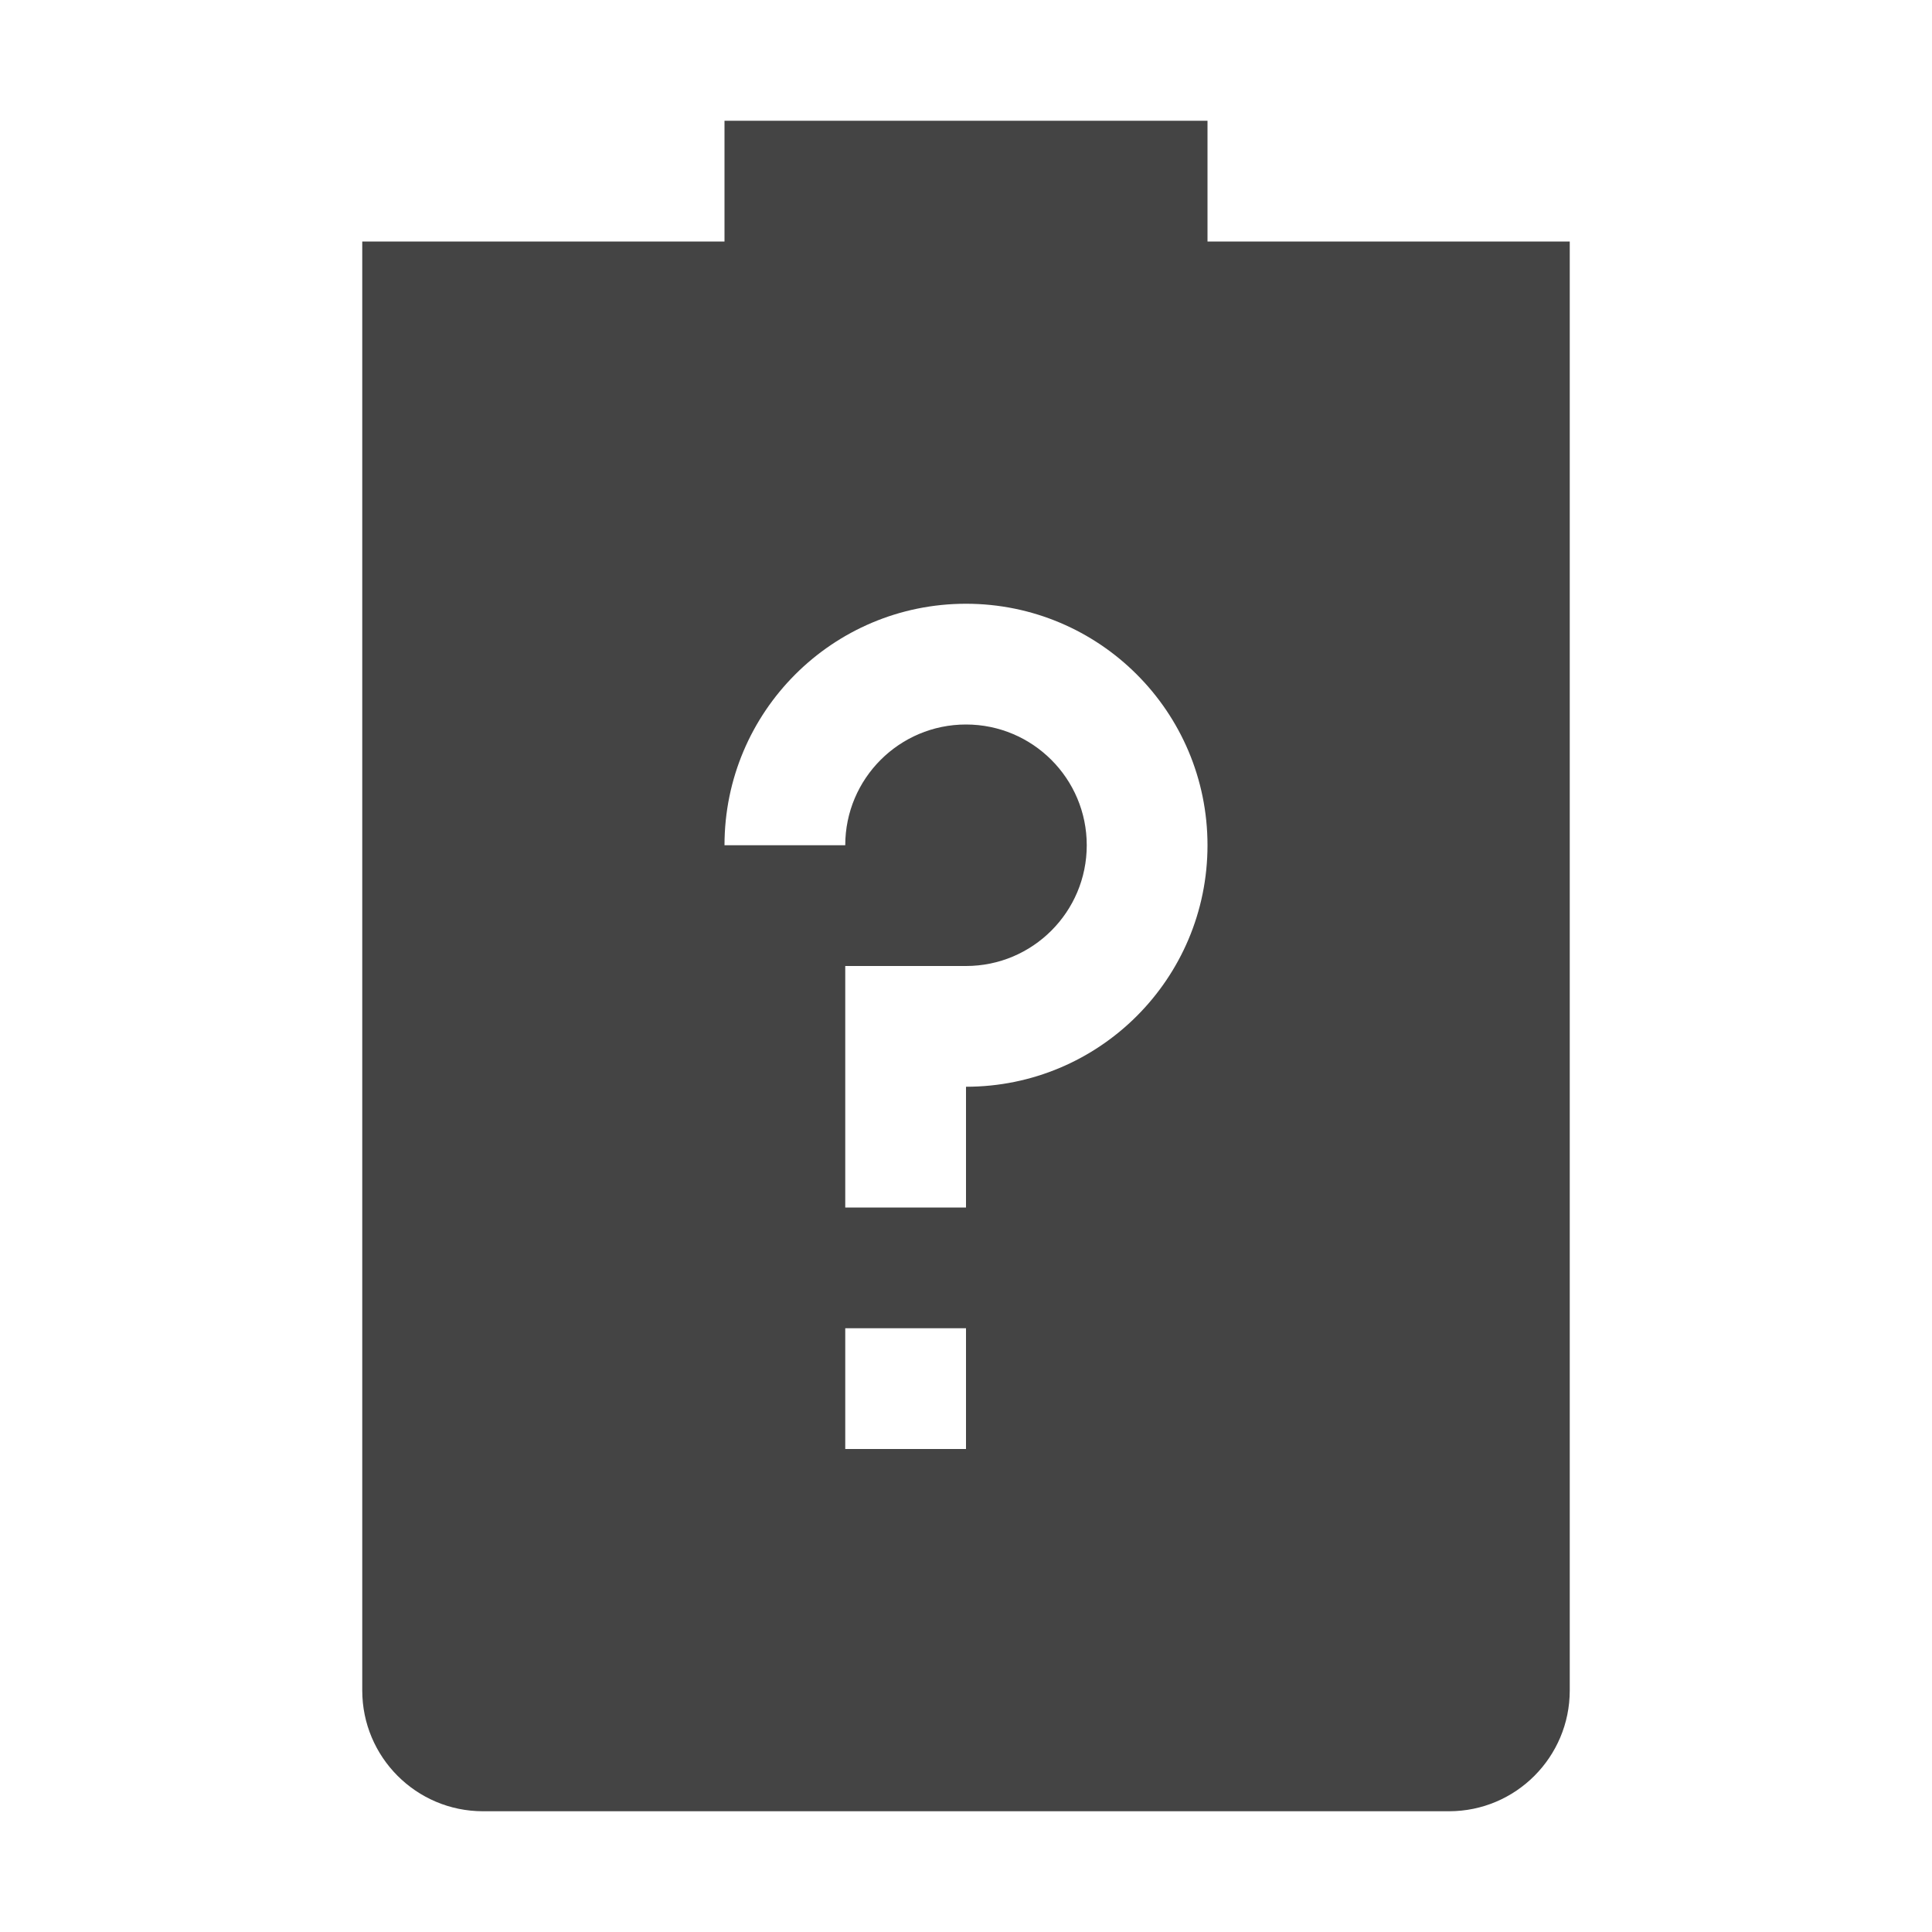
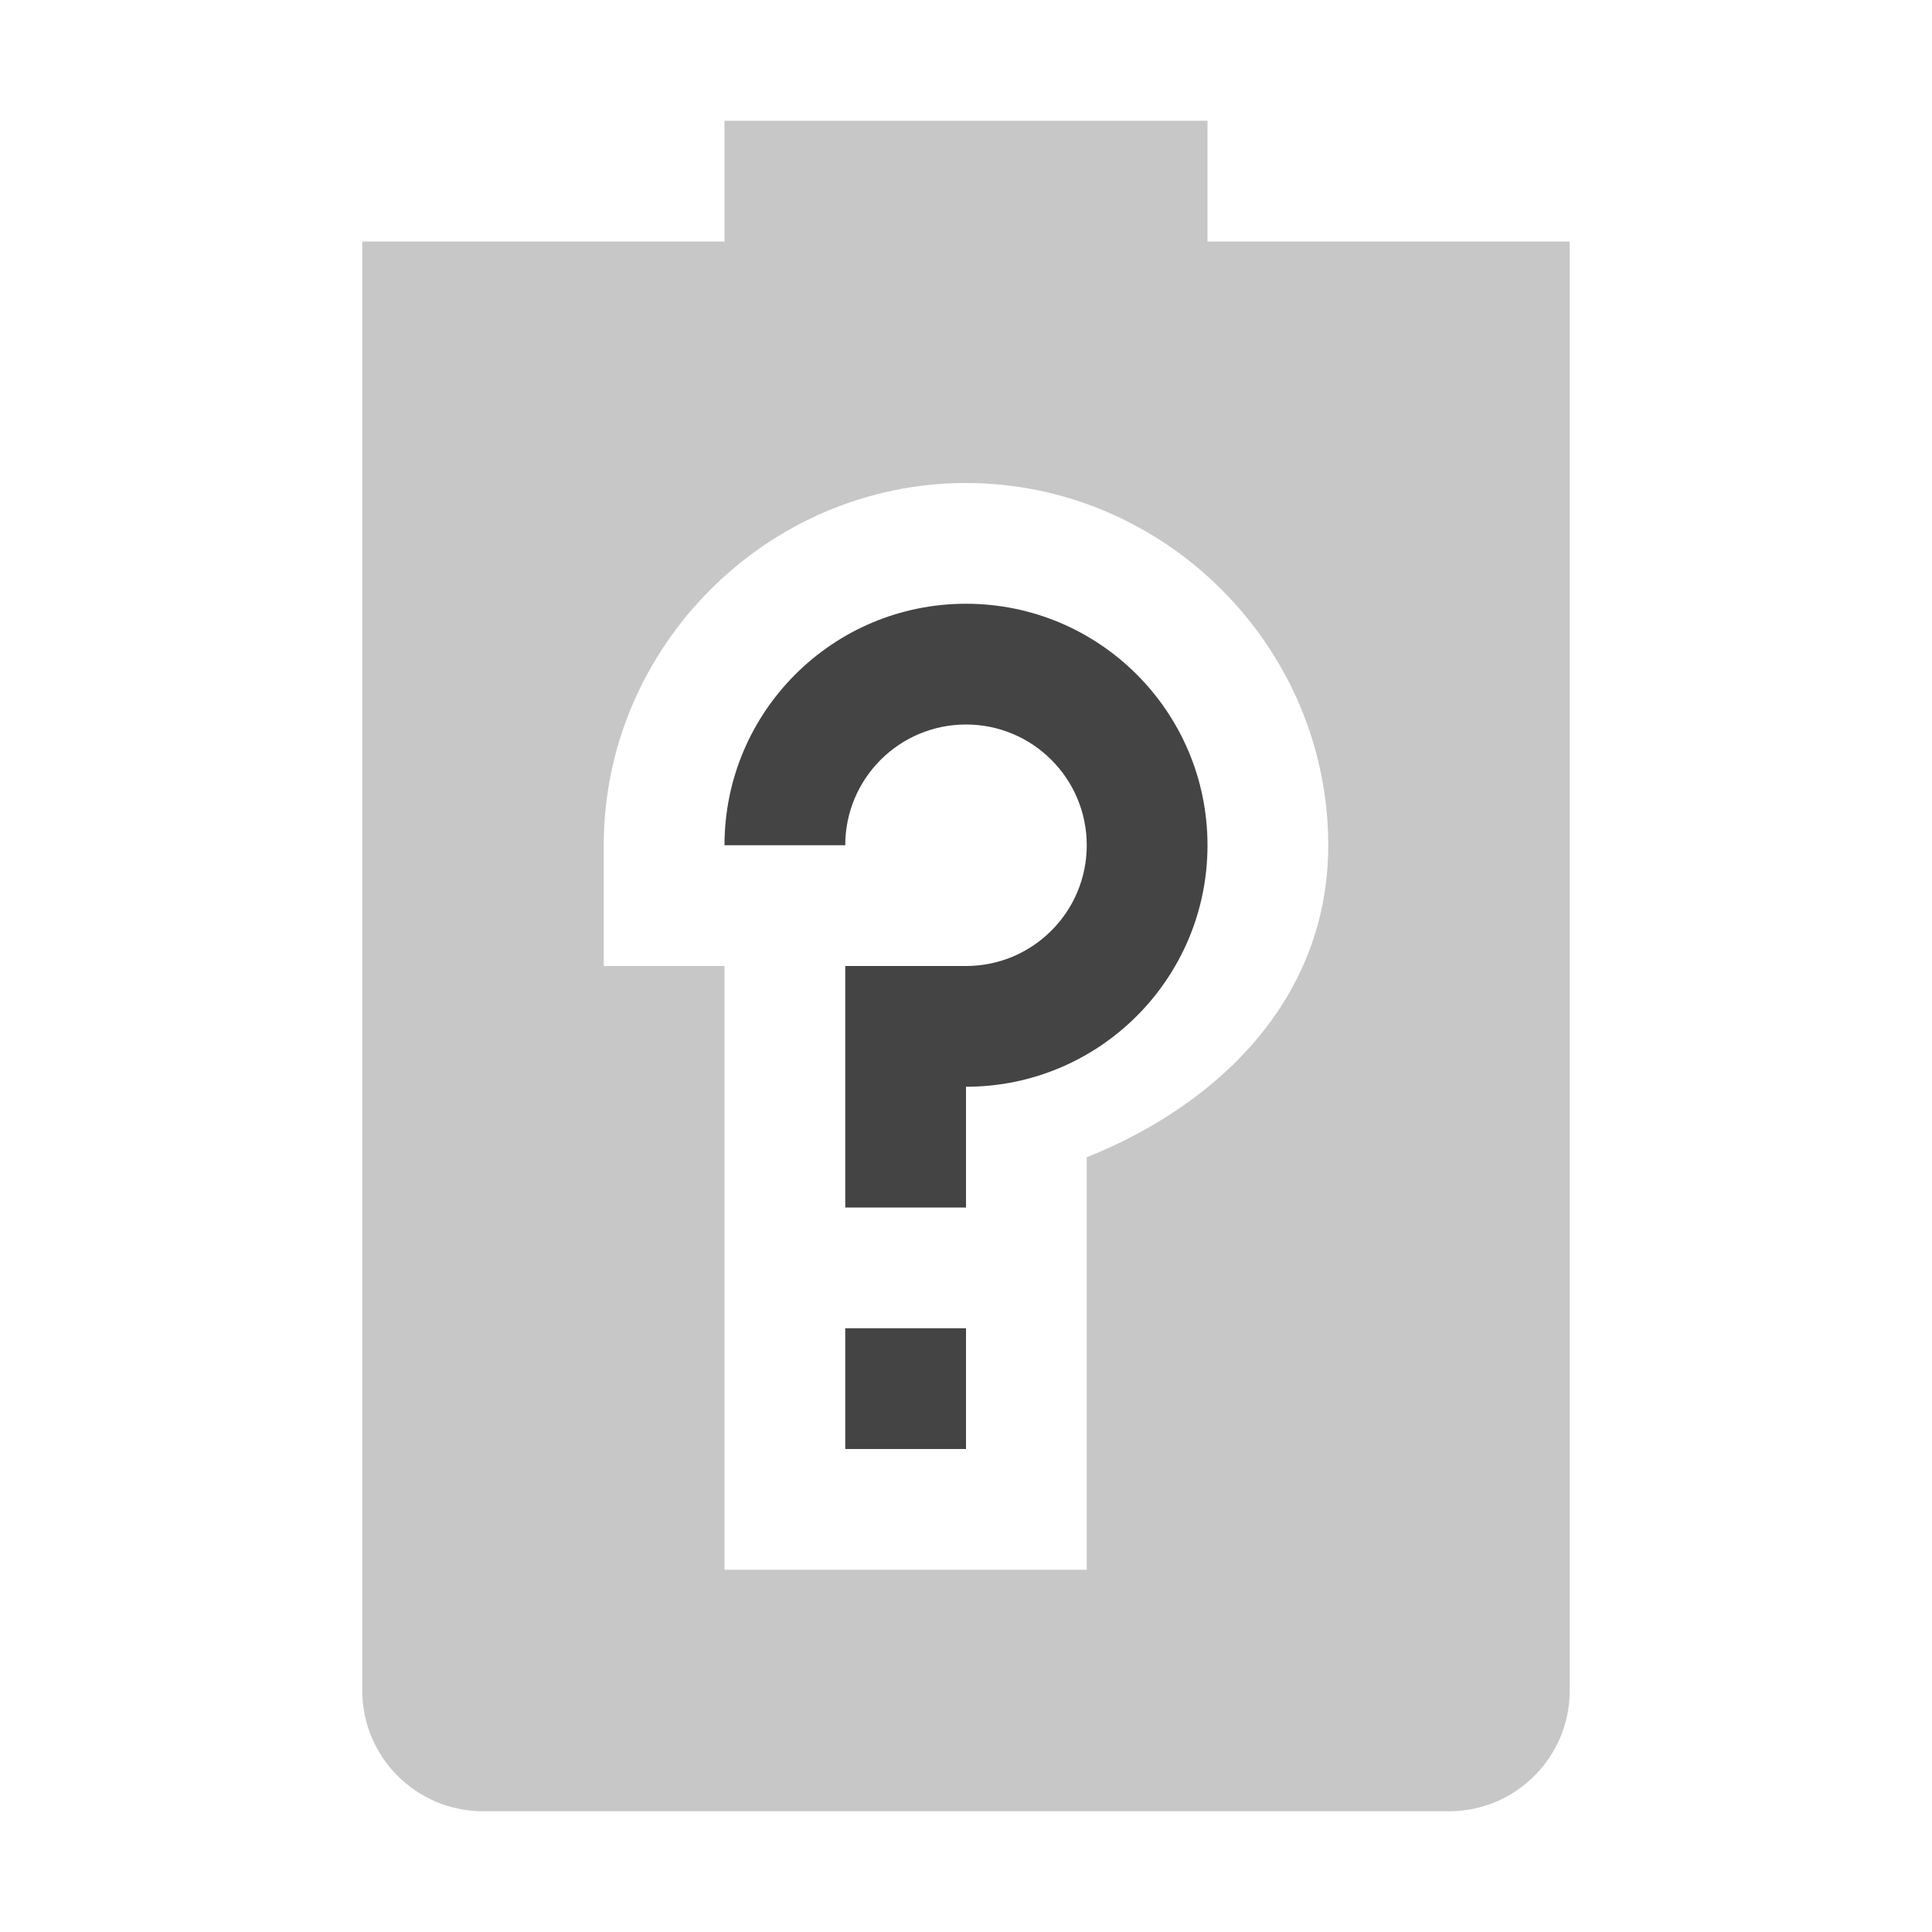
<svg xmlns="http://www.w3.org/2000/svg" width="16" height="16" version="1.1">
  <defs>
    <style id="current-color-scheme" type="text/css">
   .ColorScheme-Text { color:#444444; } .ColorScheme-Highlight { color:#4285f4; }
  </style>
  </defs>
-   <path style="fill:currentColor" class="ColorScheme-Text" d="M 6,1 V 2 H 3 V 14 C 3,14.55 3.446,15 4,15 H 12 C 12.554,15 13,14.55 13,14 V 2 H 10 V 1 Z M 8,5 C 9.105,5 10,5.895 10,7 10,8.105 9.105,9 8,9 V 10 H 7 V 8 H 8 C 8.552,8 9,7.552 9,7 9,6.448 8.552,6 8,6 7.448,6 7,6.448 7,7 H 6 C 6,5.895 6.895,5 8,5 Z M 7,11 H 8 V 12 H 7 Z" />
+   <path style="opacity:0.3;fill:currentColor" class="ColorScheme-Text" d="M 6,1 V 2 H 3 V 14 C 3,14.55 3.446,15 4,15 H 12 C 12.554,15 13,14.55 13,14 V 2 H 10 V 1 Z M 8,4 C 9.645,4 11,5.355 11,7 11,8.257 10.107,9.141 9,9.584 V 13 H 6 V 8 H 5 V 7 C 5,5.355 6.355,4 8,4 Z" />
+   <path style="fill:currentColor" class="ColorScheme-Text" d="M 8,5 A 2,2 0 0 0 6,7 H 7 A 1,1 0 0 1 8,6 1,1 0 0 1 9,7 1,1 0 0 1 8,8 H 7 V 10 H 8 V 9 A 2,2 0 0 0 10,7 2,2 0 0 0 8,5 Z M 7,11 V 12 H 8 V 11 Z" />
</svg>
